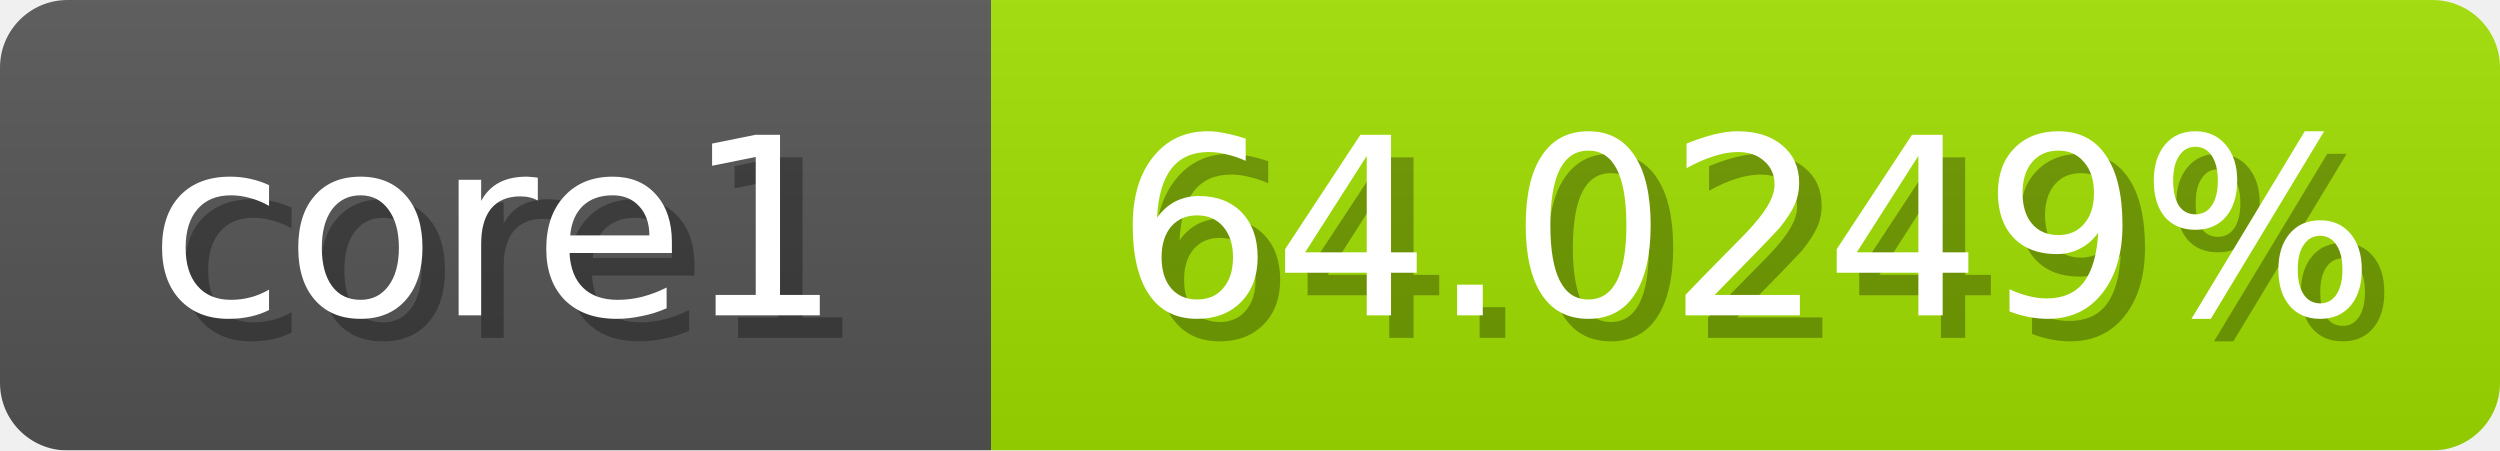
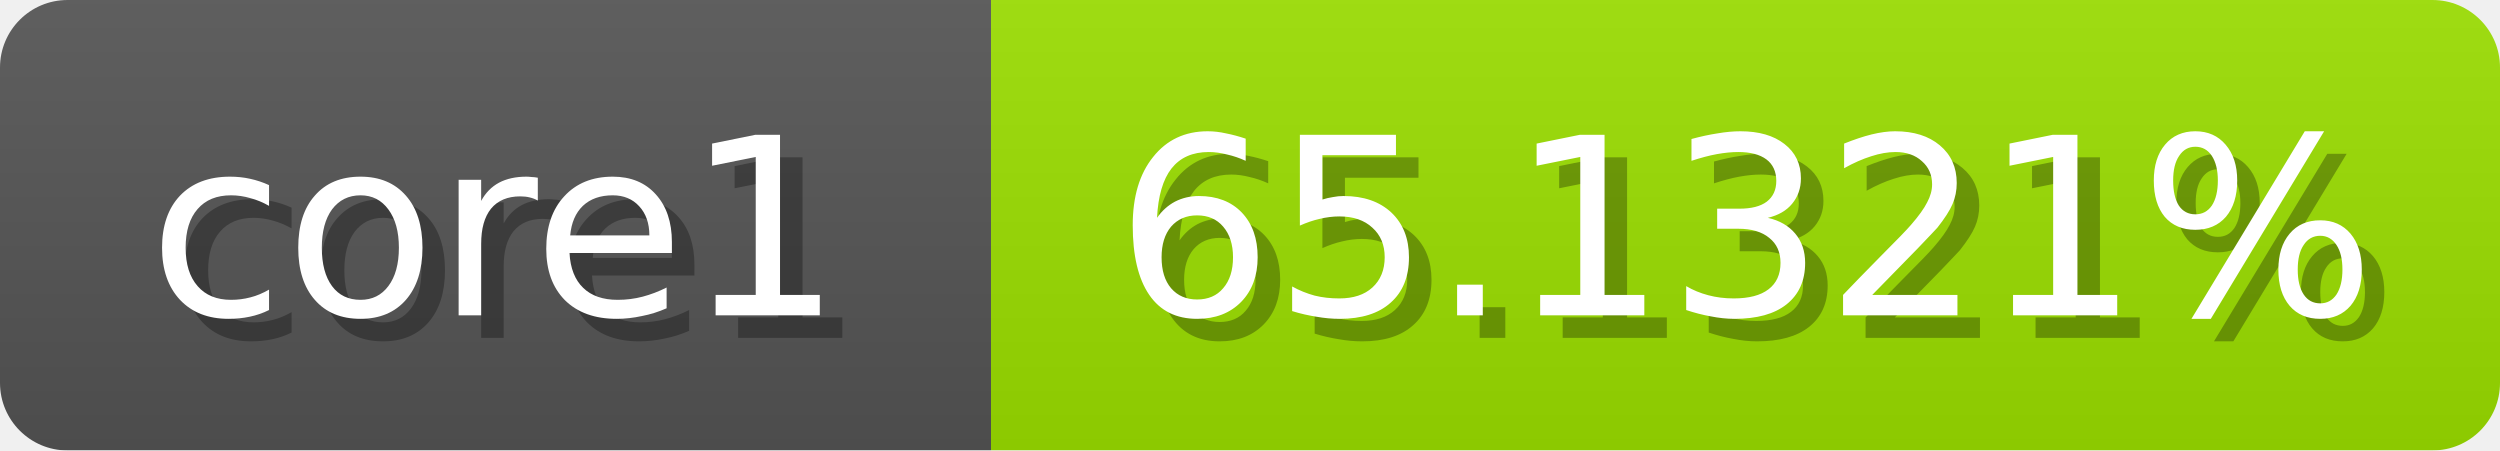
<svg xmlns="http://www.w3.org/2000/svg" width="111" height="20">
  <linearGradient id="b" x2="0" y2="100%">
    <stop offset="0" stop-color="#bbb" stop-opacity=".1" />
    <stop offset="1" stop-opacity=".1" />
  </linearGradient>
  <mask id="anybadge_1">
    <rect width="111" height="20" rx="3" fill="#fff" />
  </mask>
  <g mask="url(#anybadge_1)">
    <path fill="#555" d="M0 0h44v20H0z" />
-     <path fill="#a1e000" d="M44 0h67v20H44z" />
+     <path fill="#9ce000" d="M44 0h67v20H44z" />
    <path fill="url(#b)" d="M0 0h111v20H0z" />
  </g>
  <g fill="#fff" text-anchor="middle" font-family="DejaVu Sans,Verdana,Geneva,sans-serif" font-size="11">
    <text x="23.0" y="15" fill="#010101" fill-opacity=".3">core1</text>
    <text x="22.0" y="14">core1</text>
  </g>
  <g fill="#fff" text-anchor="middle" font-family="DejaVu Sans,Verdana,Geneva,sans-serif" font-size="11">
-     <text x="78.5" y="15" fill="#010101" fill-opacity=".3">64.0249%</text>
-     <text x="77.5" y="14">64.0249%</text>
+     <text x="78.5" y="15" fill="#010101" fill-opacity=".3">65.1321%</text>
+     <text x="77.5" y="14">65.1321%</text>
  </g>
</svg>
